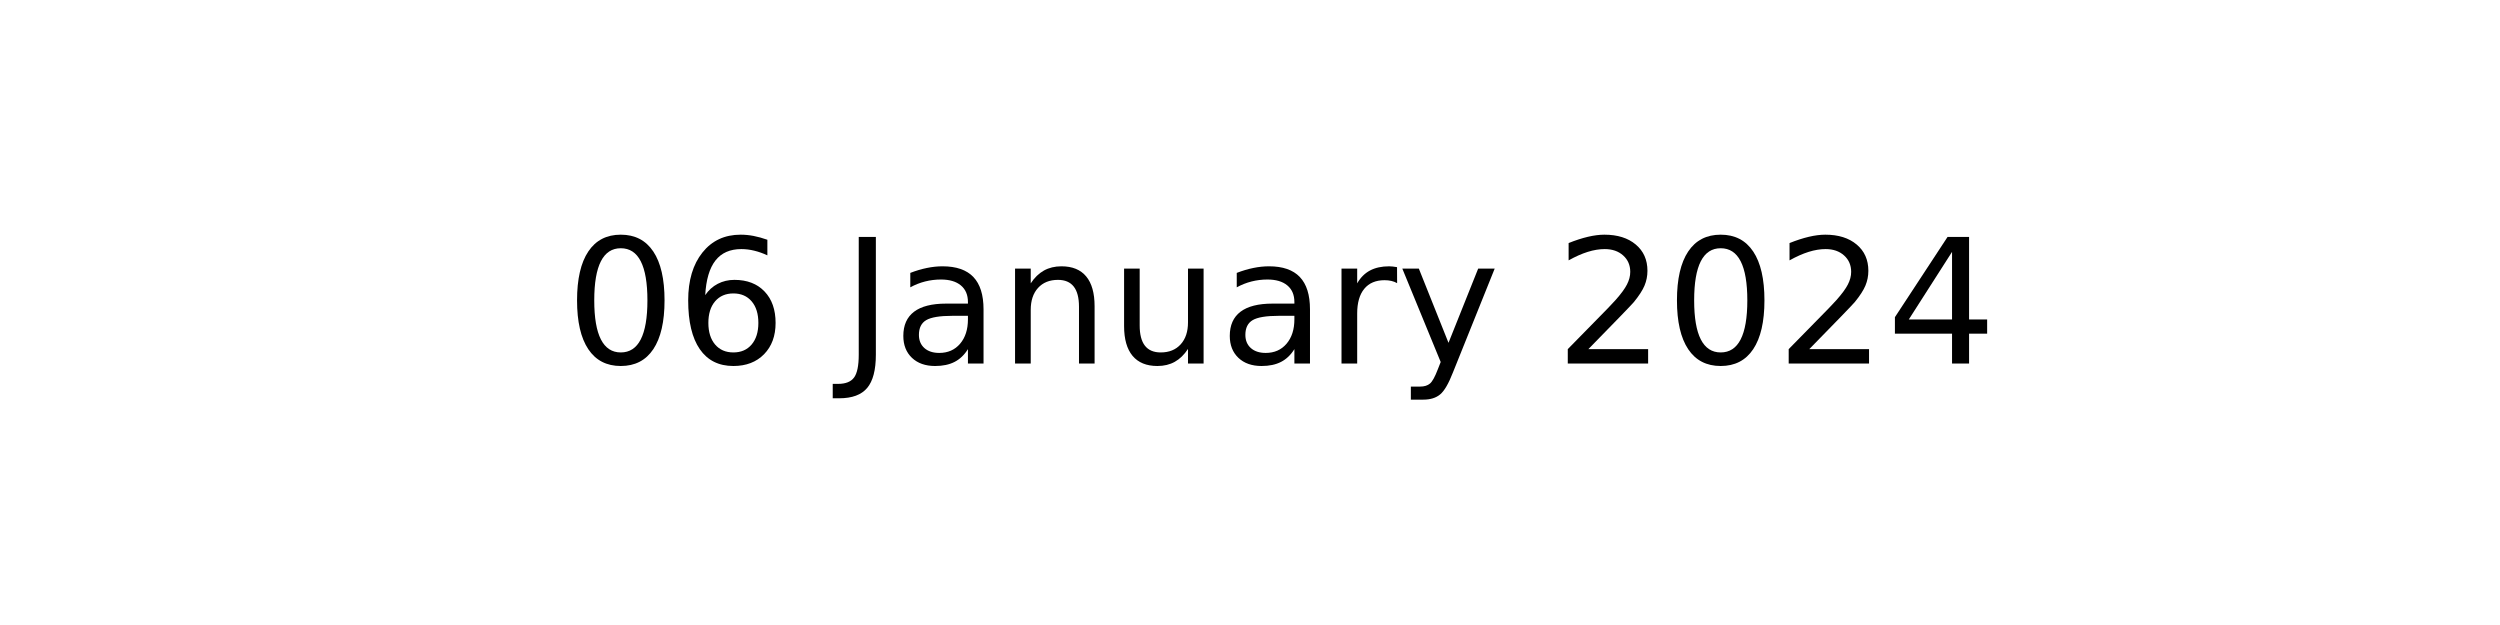
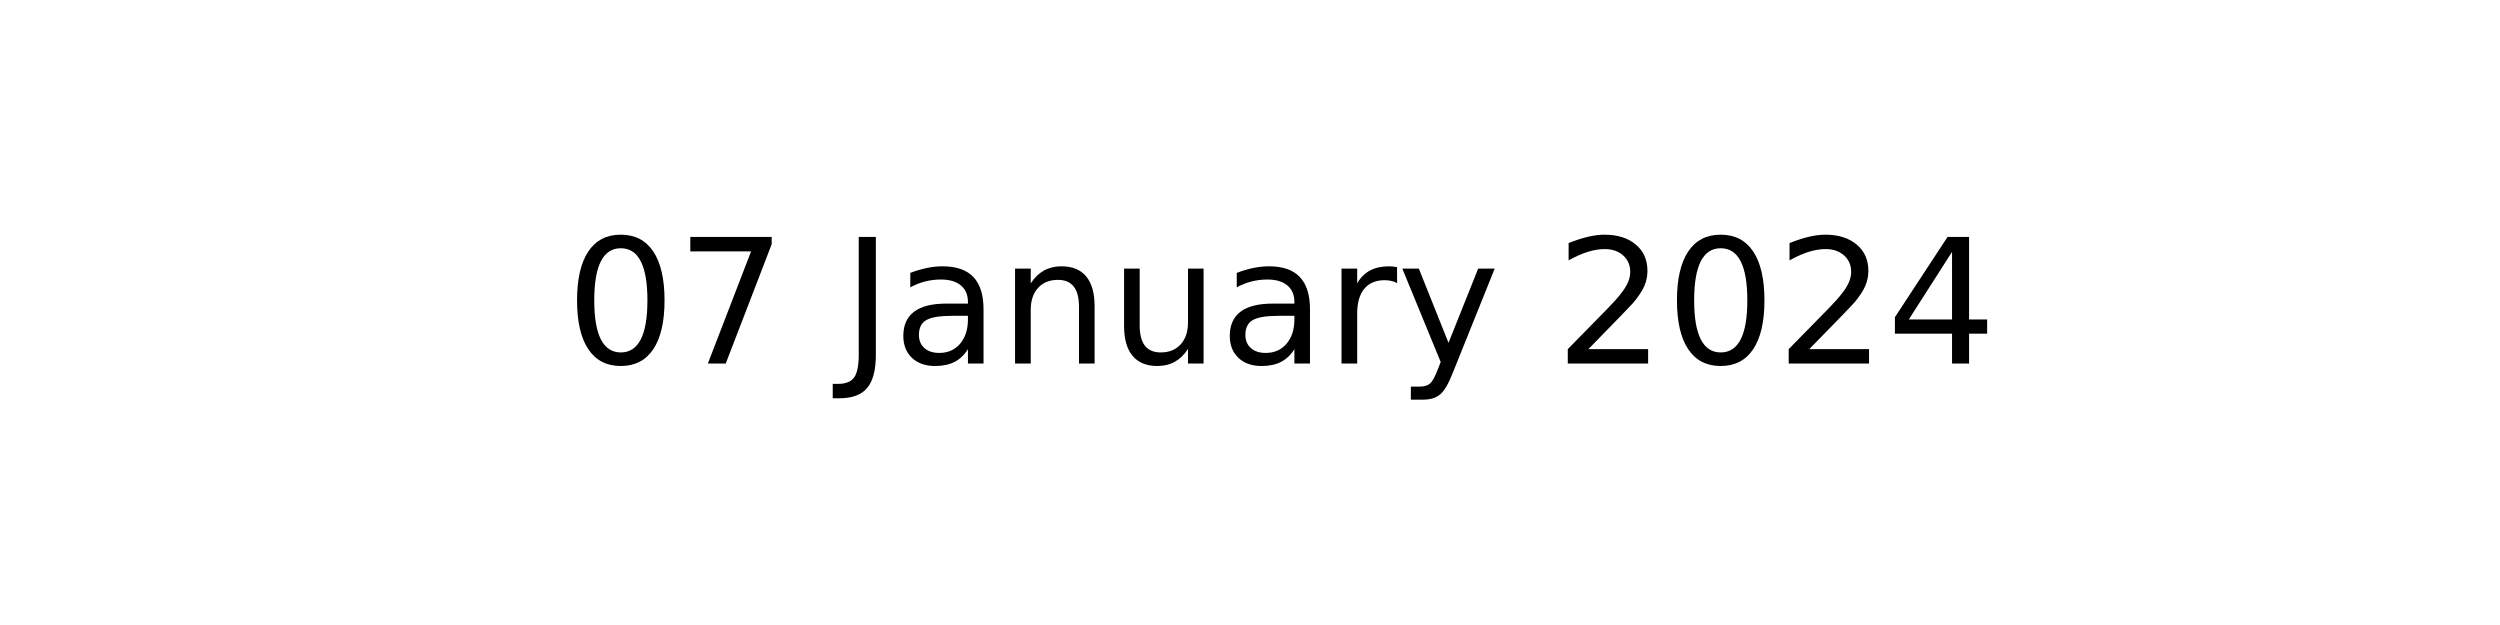
<svg xmlns="http://www.w3.org/2000/svg" xmlns:xlink="http://www.w3.org/1999/xlink" width="144pt" height="36pt" viewBox="0 0 144 36" version="1.1">
  <defs>
    <style type="text/css">*{stroke-linejoin: round; stroke-linecap: butt}</style>
  </defs>
  <g id="figure_1">
    <g id="axes_1">
      <g id="text_1">
        <g transform="translate(32.57891 20.93937) scale(0.1 -0.1)">
          <defs>
            <path id="DejaVuSans-30" d="M 2034 4250  Q 1547 4250 1301 3770  Q 1056 3291 1056 2328  Q 1056 1369 1301 889  Q 1547 409 2034 409  Q 2525 409 2770 889  Q 3016 1369 3016 2328  Q 3016 3291 2770 3770  Q 2525 4250 2034 4250  z M 2034 4750  Q 2819 4750 3233 4129  Q 3647 3509 3647 2328  Q 3647 1150 3233 529  Q 2819 -91 2034 -91  Q 1250 -91 836 529  Q 422 1150 422 2328  Q 422 3509 836 4129  Q 1250 4750 2034 4750  z " transform="scale(0.015625)" />
-             <path id="DejaVuSans-36" d="M 2113 2584  Q 1688 2584 1439 2293  Q 1191 2003 1191 1497  Q 1191 994 1439 701  Q 1688 409 2113 409  Q 2538 409 2786 701  Q 3034 994 3034 1497  Q 3034 2003 2786 2293  Q 2538 2584 2113 2584  z M 3366 4563  L 3366 3988  Q 3128 4100 2886 4159  Q 2644 4219 2406 4219  Q 1781 4219 1451 3797  Q 1122 3375 1075 2522  Q 1259 2794 1537 2939  Q 1816 3084 2150 3084  Q 2853 3084 3261 2657  Q 3669 2231 3669 1497  Q 3669 778 3244 343  Q 2819 -91 2113 -91  Q 1303 -91 875 529  Q 447 1150 447 2328  Q 447 3434 972 4092  Q 1497 4750 2381 4750  Q 2619 4750 2861 4703  Q 3103 4656 3366 4563  z " transform="scale(0.015625)" />
+             <path id="DejaVuSans-37" d="M 525 4666  L 3525 4666  L 3525 4397  L 1831 0  L 1172 0  L 2766 4134  L 525 4134  L 525 4666  z " transform="scale(0.015625)" />
            <path id="DejaVuSans-20" transform="scale(0.015625)" />
            <path id="DejaVuSans-4a" d="M 628 4666  L 1259 4666  L 1259 325  Q 1259 -519 939 -900  Q 619 -1281 -91 -1281  L -331 -1281  L -331 -750  L -134 -750  Q 284 -750 456 -515  Q 628 -281 628 325  L 628 4666  z " transform="scale(0.015625)" />
            <path id="DejaVuSans-61" d="M 2194 1759  Q 1497 1759 1228 1600  Q 959 1441 959 1056  Q 959 750 1161 570  Q 1363 391 1709 391  Q 2188 391 2477 730  Q 2766 1069 2766 1631  L 2766 1759  L 2194 1759  z M 3341 1997  L 3341 0  L 2766 0  L 2766 531  Q 2569 213 2275 61  Q 1981 -91 1556 -91  Q 1019 -91 701 211  Q 384 513 384 1019  Q 384 1609 779 1909  Q 1175 2209 1959 2209  L 2766 2209  L 2766 2266  Q 2766 2663 2505 2880  Q 2244 3097 1772 3097  Q 1472 3097 1187 3025  Q 903 2953 641 2809  L 641 3341  Q 956 3463 1253 3523  Q 1550 3584 1831 3584  Q 2591 3584 2966 3190  Q 3341 2797 3341 1997  z " transform="scale(0.015625)" />
            <path id="DejaVuSans-6e" d="M 3513 2113  L 3513 0  L 2938 0  L 2938 2094  Q 2938 2591 2744 2837  Q 2550 3084 2163 3084  Q 1697 3084 1428 2787  Q 1159 2491 1159 1978  L 1159 0  L 581 0  L 581 3500  L 1159 3500  L 1159 2956  Q 1366 3272 1645 3428  Q 1925 3584 2291 3584  Q 2894 3584 3203 3211  Q 3513 2838 3513 2113  z " transform="scale(0.015625)" />
            <path id="DejaVuSans-75" d="M 544 1381  L 544 3500  L 1119 3500  L 1119 1403  Q 1119 906 1312 657  Q 1506 409 1894 409  Q 2359 409 2629 706  Q 2900 1003 2900 1516  L 2900 3500  L 3475 3500  L 3475 0  L 2900 0  L 2900 538  Q 2691 219 2414 64  Q 2138 -91 1772 -91  Q 1169 -91 856 284  Q 544 659 544 1381  z M 1991 3584  L 1991 3584  z " transform="scale(0.015625)" />
            <path id="DejaVuSans-72" d="M 2631 2963  Q 2534 3019 2420 3045  Q 2306 3072 2169 3072  Q 1681 3072 1420 2755  Q 1159 2438 1159 1844  L 1159 0  L 581 0  L 581 3500  L 1159 3500  L 1159 2956  Q 1341 3275 1631 3429  Q 1922 3584 2338 3584  Q 2397 3584 2469 3576  Q 2541 3569 2628 3553  L 2631 2963  z " transform="scale(0.015625)" />
            <path id="DejaVuSans-79" d="M 2059 -325  Q 1816 -950 1584 -1140  Q 1353 -1331 966 -1331  L 506 -1331  L 506 -850  L 844 -850  Q 1081 -850 1212 -737  Q 1344 -625 1503 -206  L 1606 56  L 191 3500  L 800 3500  L 1894 763  L 2988 3500  L 3597 3500  L 2059 -325  z " transform="scale(0.015625)" />
            <path id="DejaVuSans-32" d="M 1228 531  L 3431 531  L 3431 0  L 469 0  L 469 531  Q 828 903 1448 1529  Q 2069 2156 2228 2338  Q 2531 2678 2651 2914  Q 2772 3150 2772 3378  Q 2772 3750 2511 3984  Q 2250 4219 1831 4219  Q 1534 4219 1204 4116  Q 875 4013 500 3803  L 500 4441  Q 881 4594 1212 4672  Q 1544 4750 1819 4750  Q 2544 4750 2975 4387  Q 3406 4025 3406 3419  Q 3406 3131 3298 2873  Q 3191 2616 2906 2266  Q 2828 2175 2409 1742  Q 1991 1309 1228 531  z " transform="scale(0.015625)" />
            <path id="DejaVuSans-34" d="M 2419 4116  L 825 1625  L 2419 1625  L 2419 4116  z M 2253 4666  L 3047 4666  L 3047 1625  L 3713 1625  L 3713 1100  L 3047 1100  L 3047 0  L 2419 0  L 2419 1100  L 313 1100  L 313 1709  L 2253 4666  z " transform="scale(0.015625)" />
          </defs>
          <use xlink:href="#DejaVuSans-30" />
-           <use xlink:href="#DejaVuSans-36" x="63.623" />
+           <use xlink:href="#DejaVuSans-37" x="63.623" />
          <use xlink:href="#DejaVuSans-20" x="127.246" />
          <use xlink:href="#DejaVuSans-4a" x="159.033" />
          <use xlink:href="#DejaVuSans-61" x="188.525" />
          <use xlink:href="#DejaVuSans-6e" x="249.805" />
          <use xlink:href="#DejaVuSans-75" x="313.184" />
          <use xlink:href="#DejaVuSans-61" x="376.562" />
          <use xlink:href="#DejaVuSans-72" x="437.842" />
          <use xlink:href="#DejaVuSans-79" x="478.955" />
          <use xlink:href="#DejaVuSans-20" x="538.135" />
          <use xlink:href="#DejaVuSans-32" x="569.922" />
          <use xlink:href="#DejaVuSans-30" x="633.545" />
          <use xlink:href="#DejaVuSans-32" x="697.168" />
          <use xlink:href="#DejaVuSans-34" x="760.791" />
        </g>
      </g>
    </g>
  </g>
</svg>
